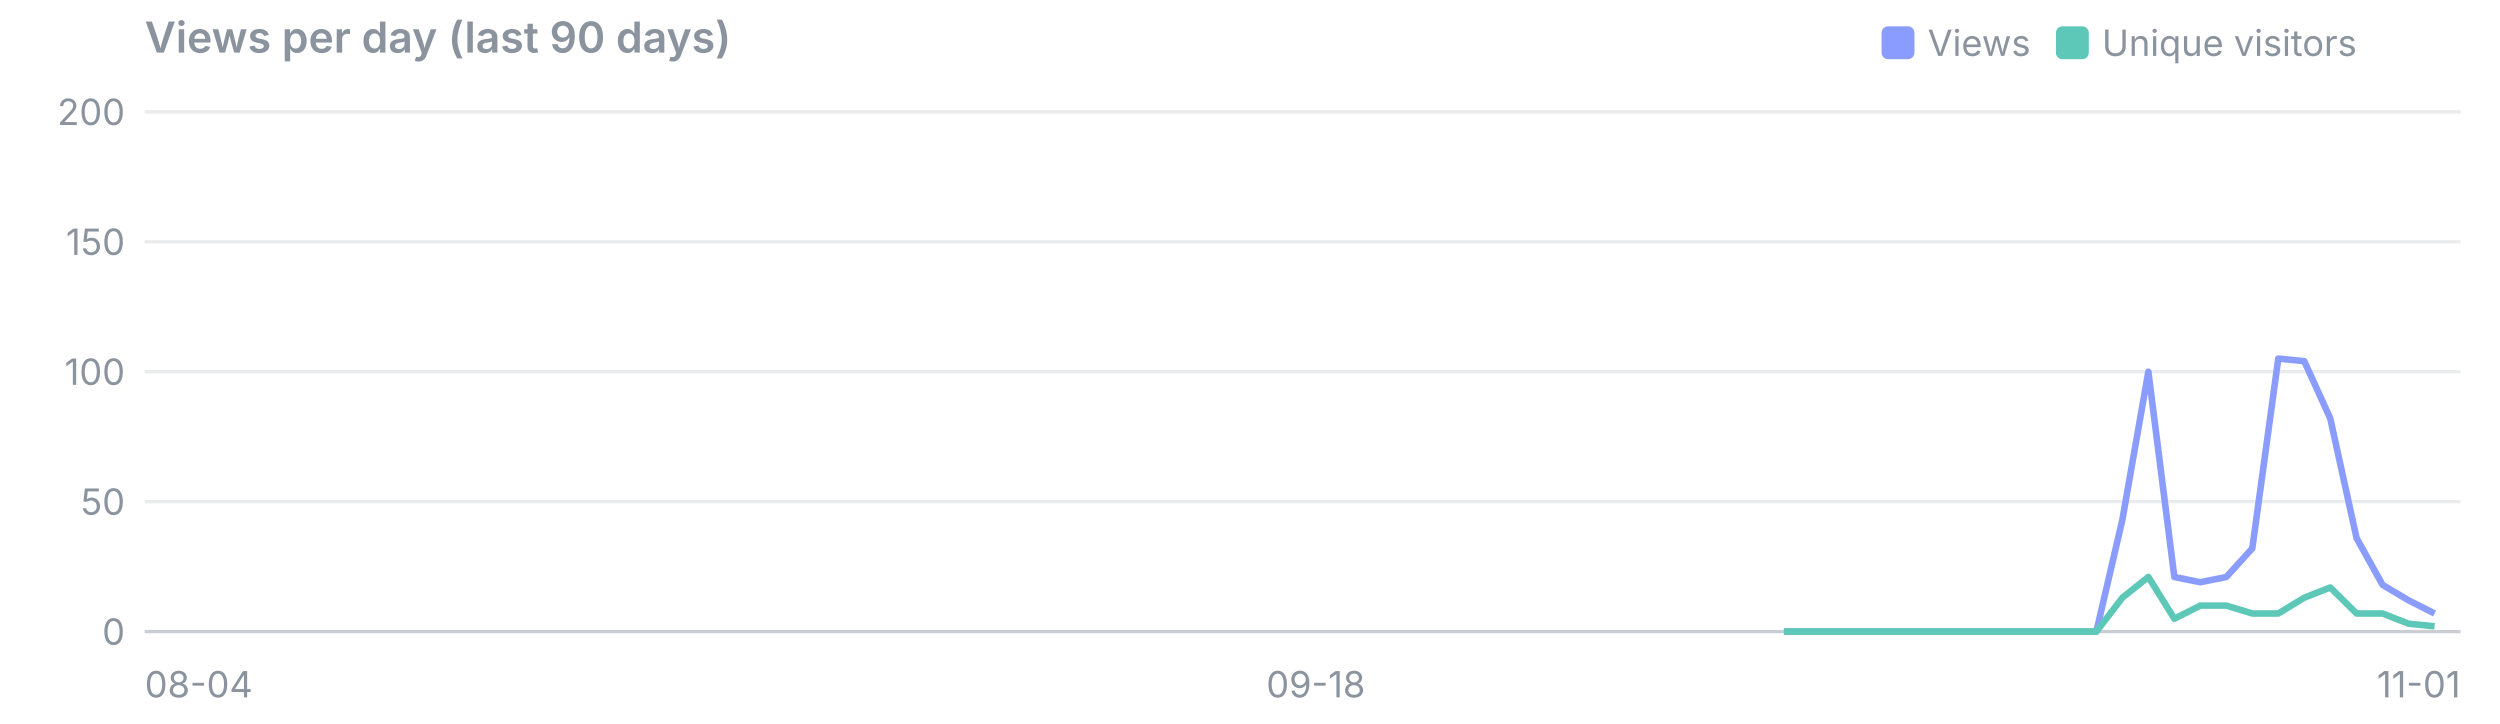
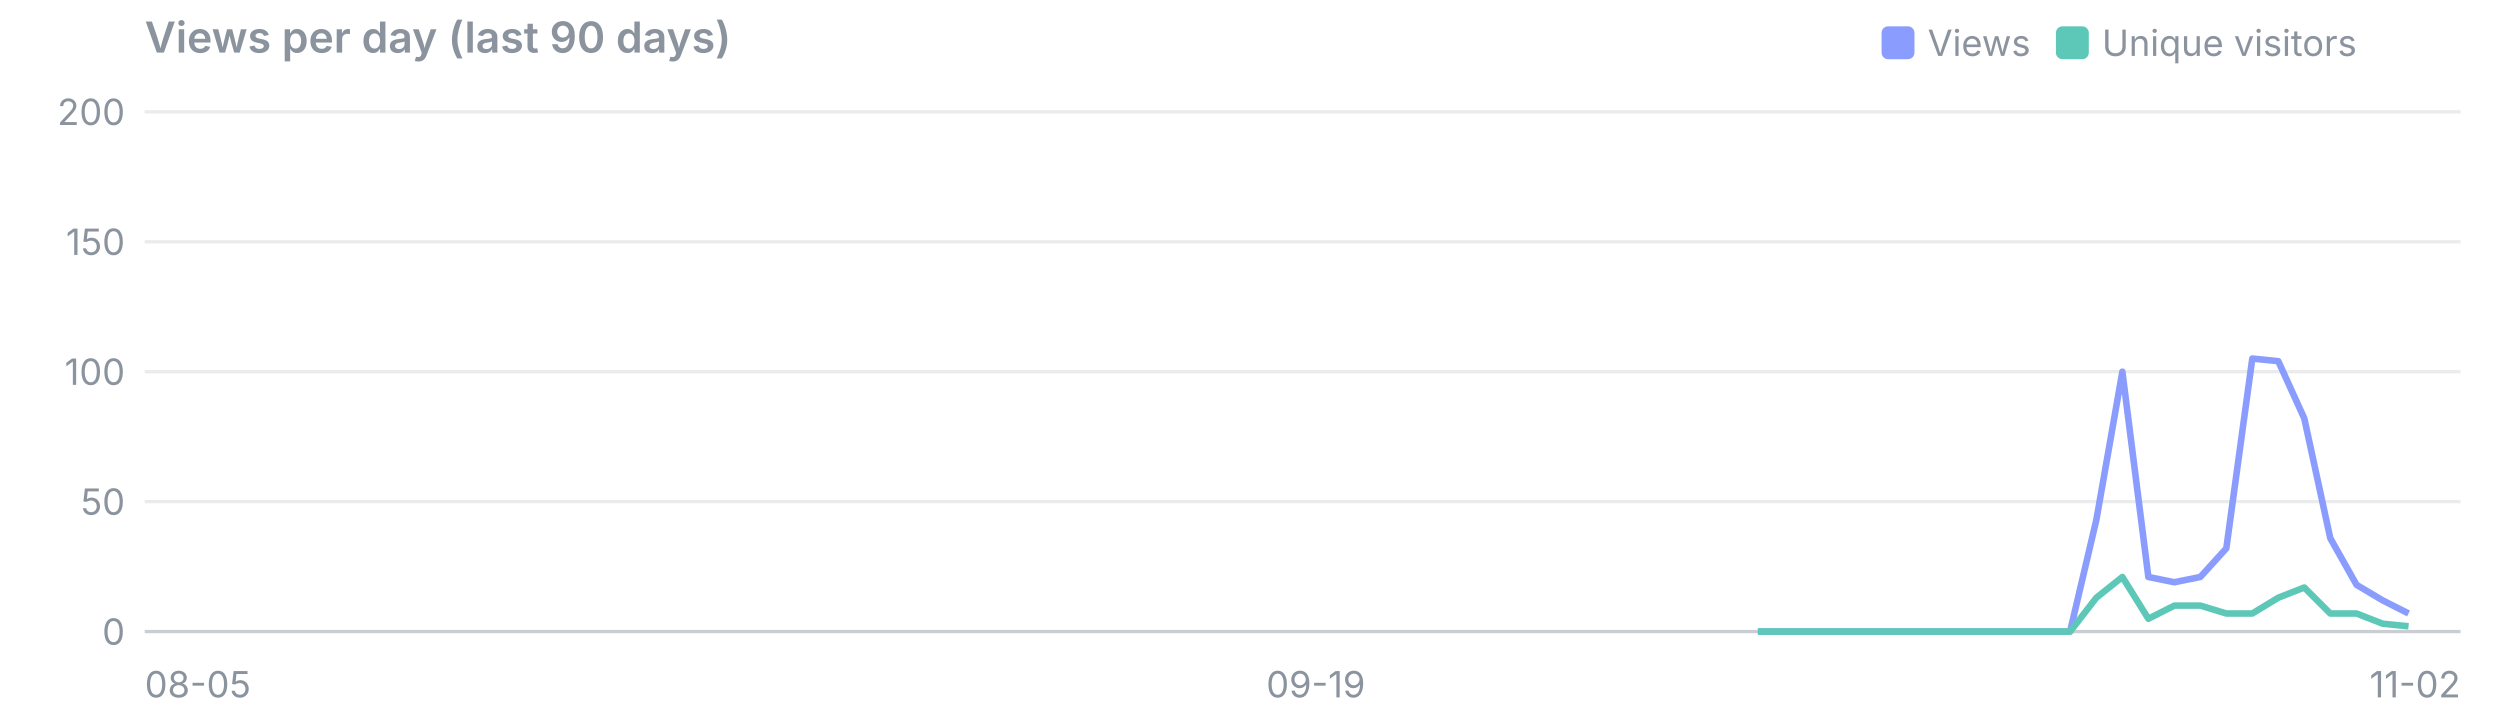
<svg xmlns="http://www.w3.org/2000/svg" viewBox="0 0 760 220" width="760" height="220" font-family="system-ui,-apple-system,Segoe UI,sans-serif" font-size="11">
  <text x="44" y="16" font-size="13" font-weight="600" fill="#8b949e">Views per day (last 90 days)</text>
  <rect x="625" y="8" width="10" height="10" rx="2" fill="#5ec8b8" />
  <text x="639" y="17" fill="#8b949e">Unique visitors</text>
  <rect x="572" y="8" width="10" height="10" rx="2" fill="#8b9cff" />
  <text x="586" y="17" fill="#8b949e">Views</text>
  <line x1="44" x2="748" y1="192.0" y2="192.0" stroke="#8b949e" stroke-opacity="0.45" />
  <text x="38" y="196.0" text-anchor="end" fill="#8b949e">0</text>
  <line x1="44" x2="748" y1="152.5" y2="152.5" stroke="#8b949e" stroke-opacity="0.18" />
  <text x="38" y="156.5" text-anchor="end" fill="#8b949e">50</text>
  <line x1="44" x2="748" y1="113.0" y2="113.0" stroke="#8b949e" stroke-opacity="0.18" />
  <text x="38" y="117.0" text-anchor="end" fill="#8b949e">100</text>
  <line x1="44" x2="748" y1="73.5" y2="73.5" stroke="#8b949e" stroke-opacity="0.18" />
  <text x="38" y="77.5" text-anchor="end" fill="#8b949e">150</text>
  <line x1="44" x2="748" y1="34.0" y2="34.0" stroke="#8b949e" stroke-opacity="0.18" />
  <text x="38" y="38.0" text-anchor="end" fill="#8b949e">200</text>
-   <text x="44.0" y="212" text-anchor="start" fill="#8b949e">08-04</text>
-   <text x="400.0" y="212" text-anchor="middle" fill="#8b949e">09-18</text>
-   <text x="748.0" y="212" text-anchor="end" fill="#8b949e">11-01</text>
-   <polyline points="542.3,192.0 550.2,192.0 558.2,192.0 566.1,192.0 574.0,192.0 581.9,192.0 589.8,192.0 597.7,192.0 605.6,192.0 613.5,192.0 621.4,192.0 629.3,192.0 637.3,192.0 645.2,158.0 653.1,113.0 661.0,175.4 668.9,177.0 676.8,175.4 684.7,166.7 692.6,109.0 700.5,109.8 708.4,127.2 716.4,163.6 724.3,177.8 732.2,182.5 740.1,186.5" fill="none" stroke="#8b9cff" stroke-width="2" stroke-linejoin="round" />
-   <polyline points="542.3,192.0 550.2,192.0 558.2,192.0 566.1,192.0 574.0,192.0 581.9,192.0 589.8,192.0 597.7,192.0 605.6,192.0 613.5,192.0 621.4,192.0 629.3,192.0 637.3,192.0 645.2,181.7 653.1,175.4 661.0,188.1 668.9,184.1 676.8,184.1 684.7,186.5 692.6,186.5 700.5,181.7 708.4,178.6 716.4,186.5 724.3,186.5 732.2,189.6 740.1,190.4" fill="none" stroke="#5ec8b8" stroke-width="2" stroke-linejoin="round" />
+   <text x="44.0" y="212" text-anchor="start" fill="#8b949e">08-05</text>
+   <text x="400.0" y="212" text-anchor="middle" fill="#8b949e">09-19</text>
+   <text x="748.0" y="212" text-anchor="end" fill="#8b949e">11-02</text>
+   <polyline points="534.4,192.0 542.3,192.0 550.2,192.0 558.2,192.0 566.1,192.0 574.0,192.0 581.9,192.0 589.8,192.0 597.7,192.0 605.6,192.0 613.5,192.0 621.4,192.0 629.3,192.0 637.3,158.0 645.2,113.0 653.1,175.4 661.0,177.0 668.9,175.4 676.8,166.7 684.7,109.0 692.6,109.8 700.5,127.2 708.4,163.6 716.4,177.8 724.3,182.5 732.2,186.5" fill="none" stroke="#8b9cff" stroke-width="2" stroke-linejoin="round" />
+   <polyline points="534.4,192.0 542.3,192.0 550.2,192.0 558.2,192.0 566.1,192.0 574.0,192.0 581.9,192.0 589.8,192.0 597.7,192.0 605.6,192.0 613.5,192.0 621.4,192.0 629.3,192.0 637.3,181.7 645.2,175.4 653.1,188.1 661.0,184.1 668.9,184.1 676.8,186.5 684.7,186.5 692.6,181.7 700.5,178.6 708.4,186.5 716.4,186.5 724.3,189.6 732.2,190.4" fill="none" stroke="#5ec8b8" stroke-width="2" stroke-linejoin="round" />
</svg>
